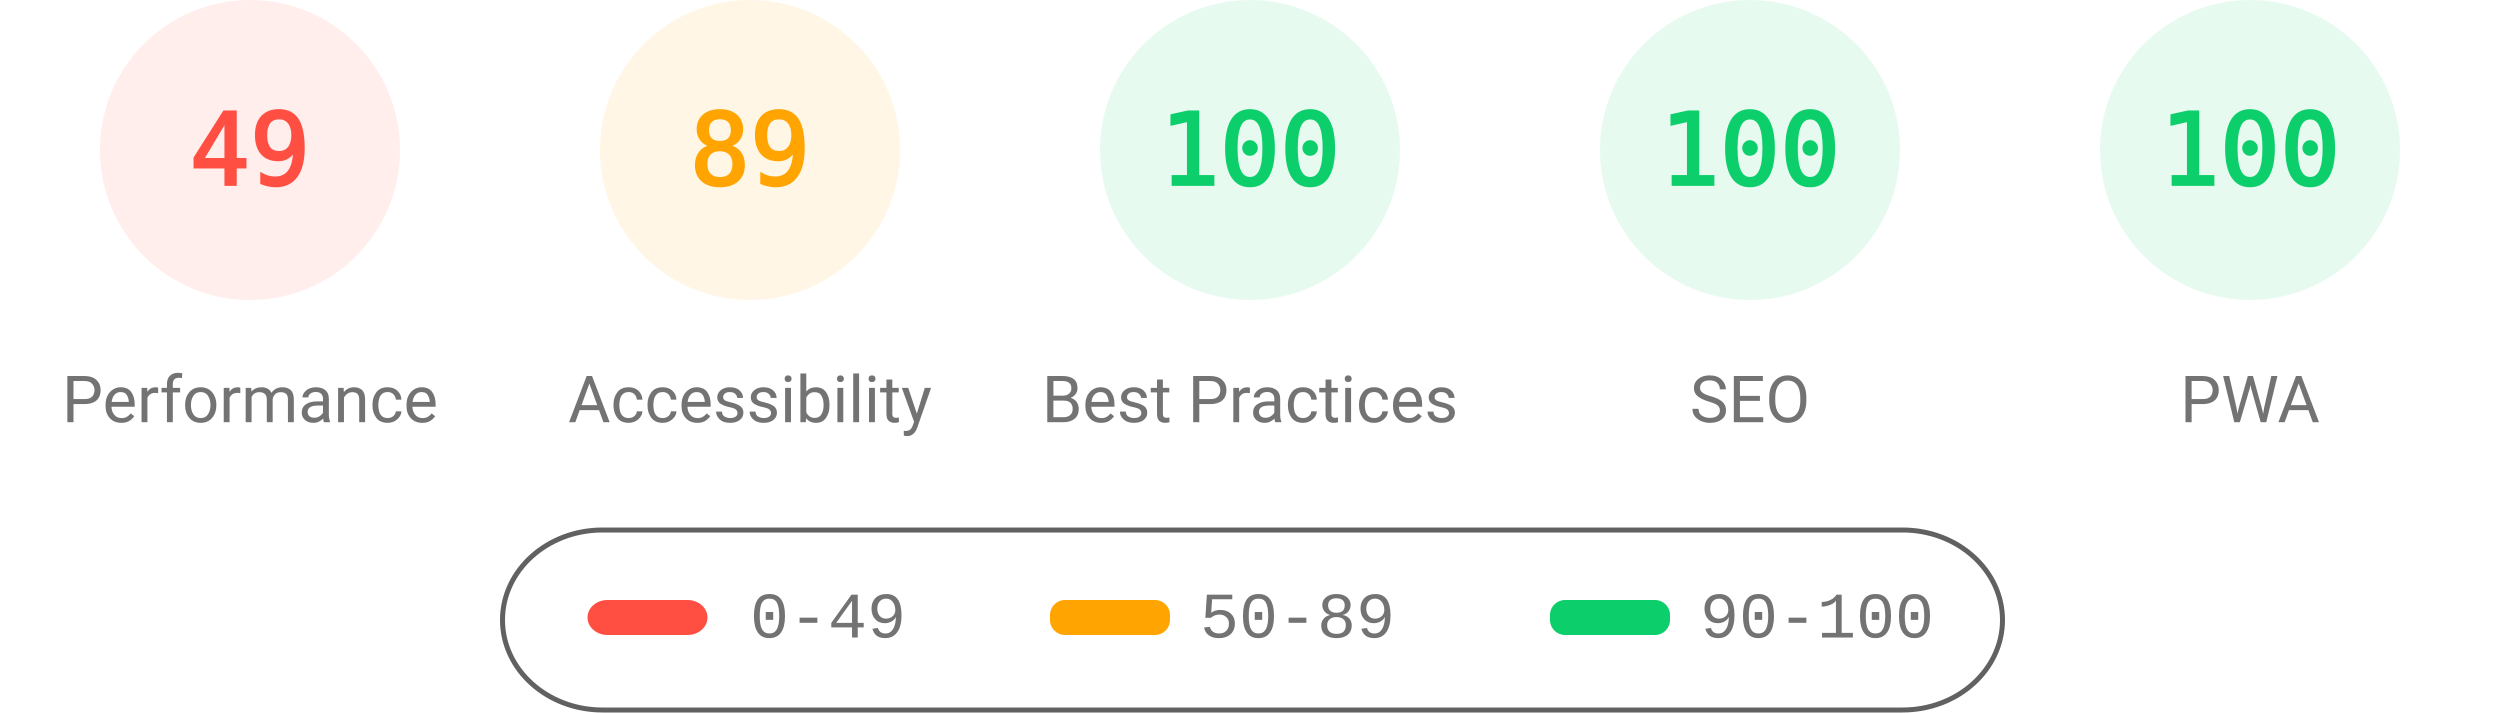
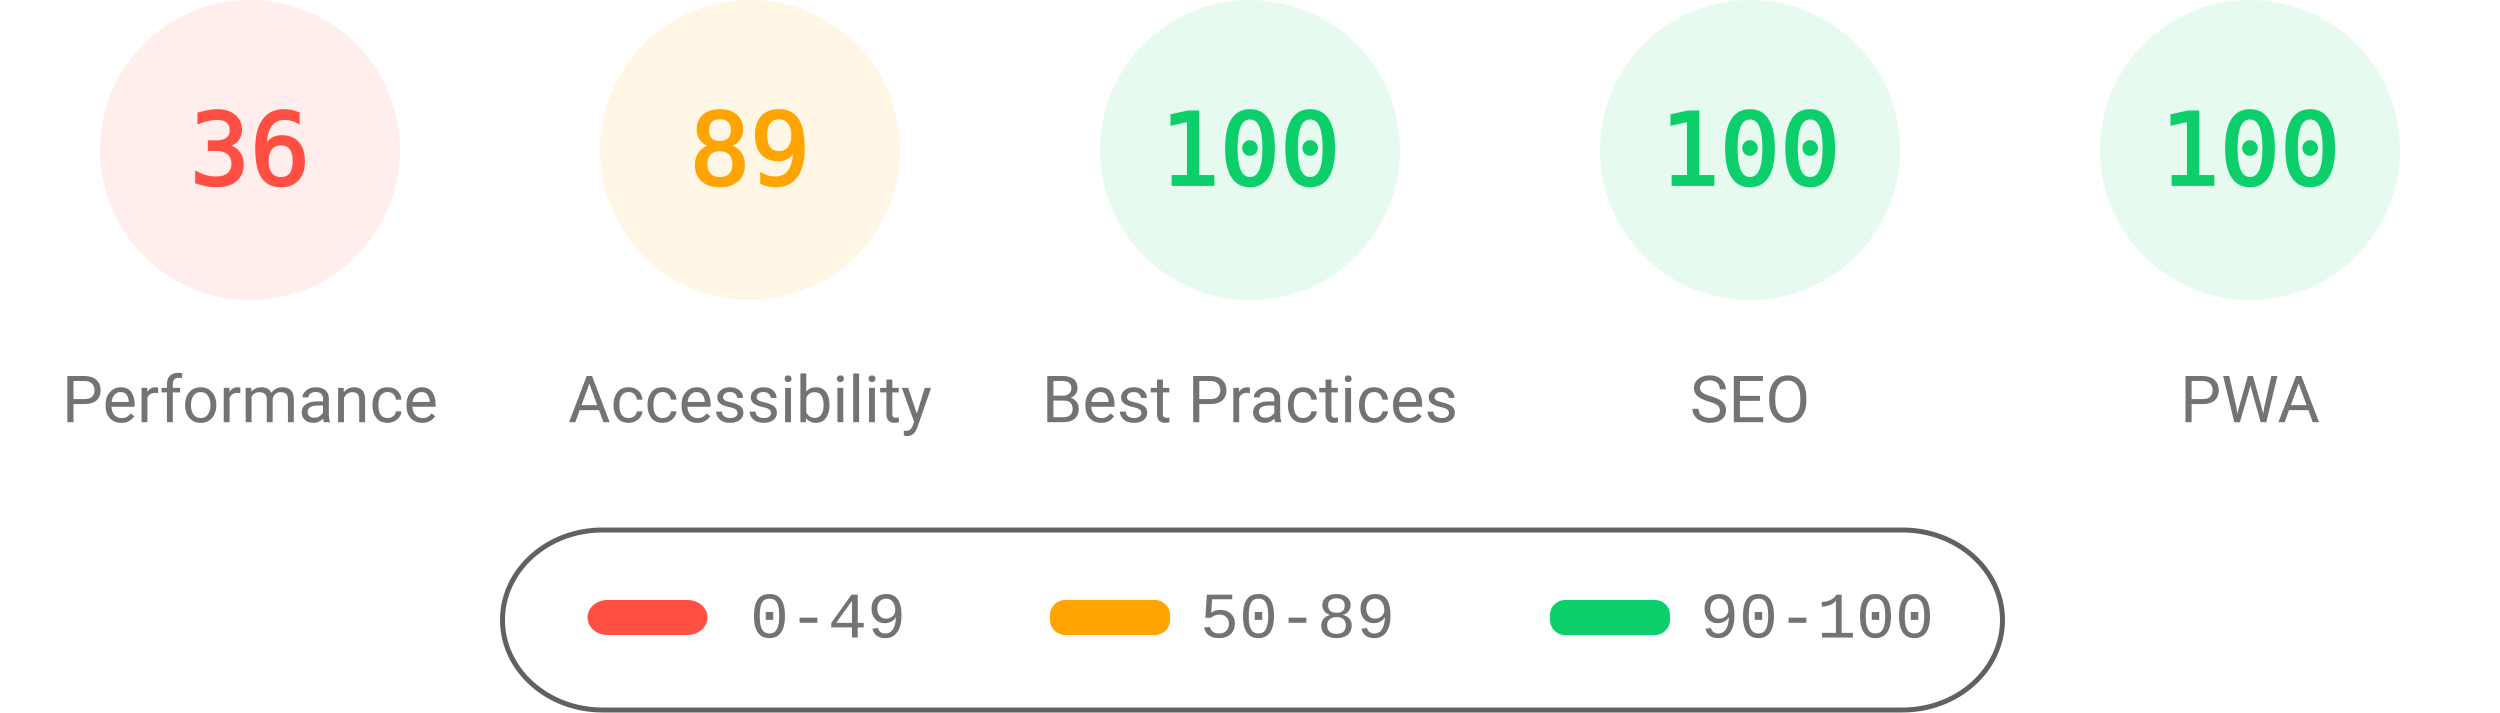
<svg xmlns="http://www.w3.org/2000/svg" fill="none" width="1000" height="285">
  <style>.gauge-base{opacity:.1}.gauge-arc{fill:none;animation-delay:250ms;stroke-linecap:round;transform:rotate(-90deg);transform-origin:100px 60px;animation:load-gauge 1s ease forwards}.guage-text{font-size:40px;font-family:monospace;text-align:center}.guage-red{color:#ff4e42;fill:#ff4e42;stroke:#ff4e42}.guage-orange{color:#ffa400;fill:#ffa400;stroke:#ffa400}.guage-green{color:#0cce6b;fill:#0cce6b;stroke:#0cce6b}.guage-undefined{color:#5c5c5c;fill:#5c5c5c;stroke:#5c5c5c}.guage-title{color:#737373;fill:#737373;stroke:none;font-size:26px;line-height:26px;font-family:Roboto,Halvetica,Arial,sans-serif}@keyframes load-gauge{from{stroke-dasharray:0 352.858}}</style>
  <svg class="guage-div guage-perf guage-red" viewBox="0 0 200 200" width="200" height="200">
    <circle class="gauge-base" r="56" cx="100" cy="60" stroke-width="8" />
-     <circle class="gauge-arc guage-arc-1" r="56" cx="100" cy="60" stroke-width="8" style="stroke-dasharray:172.41,351.858" />
-     <text class="guage-text" x="100" y="60" alignment-baseline="central" dominant-baseline="central" text-anchor="middle">49</text>
+     <circle class="gauge-arc guage-arc-1" r="56" cx="100" cy="60" stroke-width="8" style="stroke-dasharray:126.669,351.858" />
+     <text class="guage-text" x="100" y="60" alignment-baseline="central" dominant-baseline="central" text-anchor="middle">36</text>
    <text class="guage-title" x="100" y="160" alignment-baseline="central" dominant-baseline="central" text-anchor="middle">Performance</text>
  </svg>
  <svg class="guage-div guage-acc guage-orange" viewBox="0 0 200 200" width="200" height="200" x="200">
    <circle class="gauge-base" r="56" cx="100" cy="60" stroke-width="8" />
    <circle class="gauge-arc guage-arc-2" r="56" cx="100" cy="60" stroke-width="8" style="stroke-dasharray:313.154,351.858" />
    <text class="guage-text" x="100" y="60" alignment-baseline="central" dominant-baseline="central" text-anchor="middle">89</text>
    <text class="guage-title" x="100" y="160" alignment-baseline="central" dominant-baseline="central" text-anchor="middle">Accessibility</text>
  </svg>
  <svg class="guage-div guage-best guage-green" viewBox="0 0 200 200" width="200" height="200" x="400">
    <circle class="gauge-base" r="56" cx="100" cy="60" stroke-width="8" />
    <circle class="gauge-arc guage-arc-3" r="56" cx="100" cy="60" stroke-width="8" style="stroke-dasharray:351.858,351.858" />
    <text class="guage-text" x="100" y="60" alignment-baseline="central" dominant-baseline="central" text-anchor="middle">100</text>
    <text class="guage-title" x="100" y="160" alignment-baseline="central" dominant-baseline="central" text-anchor="middle">Best Practices</text>
  </svg>
  <svg class="guage-div guage-seo guage-green" viewBox="0 0 200 200" width="200" height="200" x="600">
    <circle class="gauge-base" r="56" cx="100" cy="60" stroke-width="8" />
    <circle class="gauge-arc guage-arc-4" r="56" cx="100" cy="60" stroke-width="8" style="stroke-dasharray:351.858,351.858" />
    <text class="guage-text" x="100" y="60" alignment-baseline="central" dominant-baseline="central" text-anchor="middle">100</text>
    <text class="guage-title" x="100" y="160" alignment-baseline="central" dominant-baseline="central" text-anchor="middle">SEO</text>
  </svg>
  <svg class="guage-div guage-pwa guage-green" viewBox="0 0 200 200" width="200" height="200" x="800">
    <circle class="gauge-base" r="56" cx="100" cy="60" stroke-width="8" />
    <circle class="gauge-arc guage-arc-4" r="56" cx="100" cy="60" stroke-width="8" style="stroke-dasharray:351.858,351.858" />
    <text class="guage-text" x="100" y="60" alignment-baseline="central" dominant-baseline="central" text-anchor="middle">100</text>
    <text class="guage-title" x="100" y="160" alignment-baseline="central" dominant-baseline="central" text-anchor="middle">PWA</text>
  </svg>
  <svg width="604" height="76" x="200" y="210">
    <path fill="none" id="canvas_background" d="M-1-1h604v80H-1z" />
    <rect fill-opacity="0" stroke="#616161" stroke-width="2" rx="40" id="svg_2" height="72" width="600" y="2" x="1" fill="#000" />
    <rect stroke="#000" rx="8" id="svg_3" height="14" width="48" y="30" x="35" stroke-opacity="null" stroke-width="0" fill="#ff4e42" />
    <rect stroke="#000" rx="6" id="svg_4" height="14" width="48" y="30" x="220" stroke-opacity="null" stroke-width="0" fill="#ffa400" />
    <rect stroke="#000" rx="6" id="svg_5" height="14" width="48" y="30" x="420" stroke-opacity="null" stroke-width="0" fill="#0cce6b" />
    <text xml:space="preserve" text-anchor="start" font-family="'Courier New', Courier, monospace" font-size="26" id="svg_6" y="45" x="100" stroke-opacity="null" stroke-width="0" stroke="#000" fill="#737373">0-49</text>
    <text xml:space="preserve" text-anchor="start" font-family="'Courier New', Courier, monospace" font-size="26" id="svg_7" y="45" x="280" stroke-opacity="null" stroke-width="0" stroke="#000" fill="#737373">50-89</text>
    <text xml:space="preserve" text-anchor="start" font-family="'Courier New', Courier, monospace" font-size="26" id="svg_8" y="45" x="480" stroke-opacity="null" stroke-width="0" stroke="#000" fill="#737373">90-100</text>
  </svg>
</svg>
